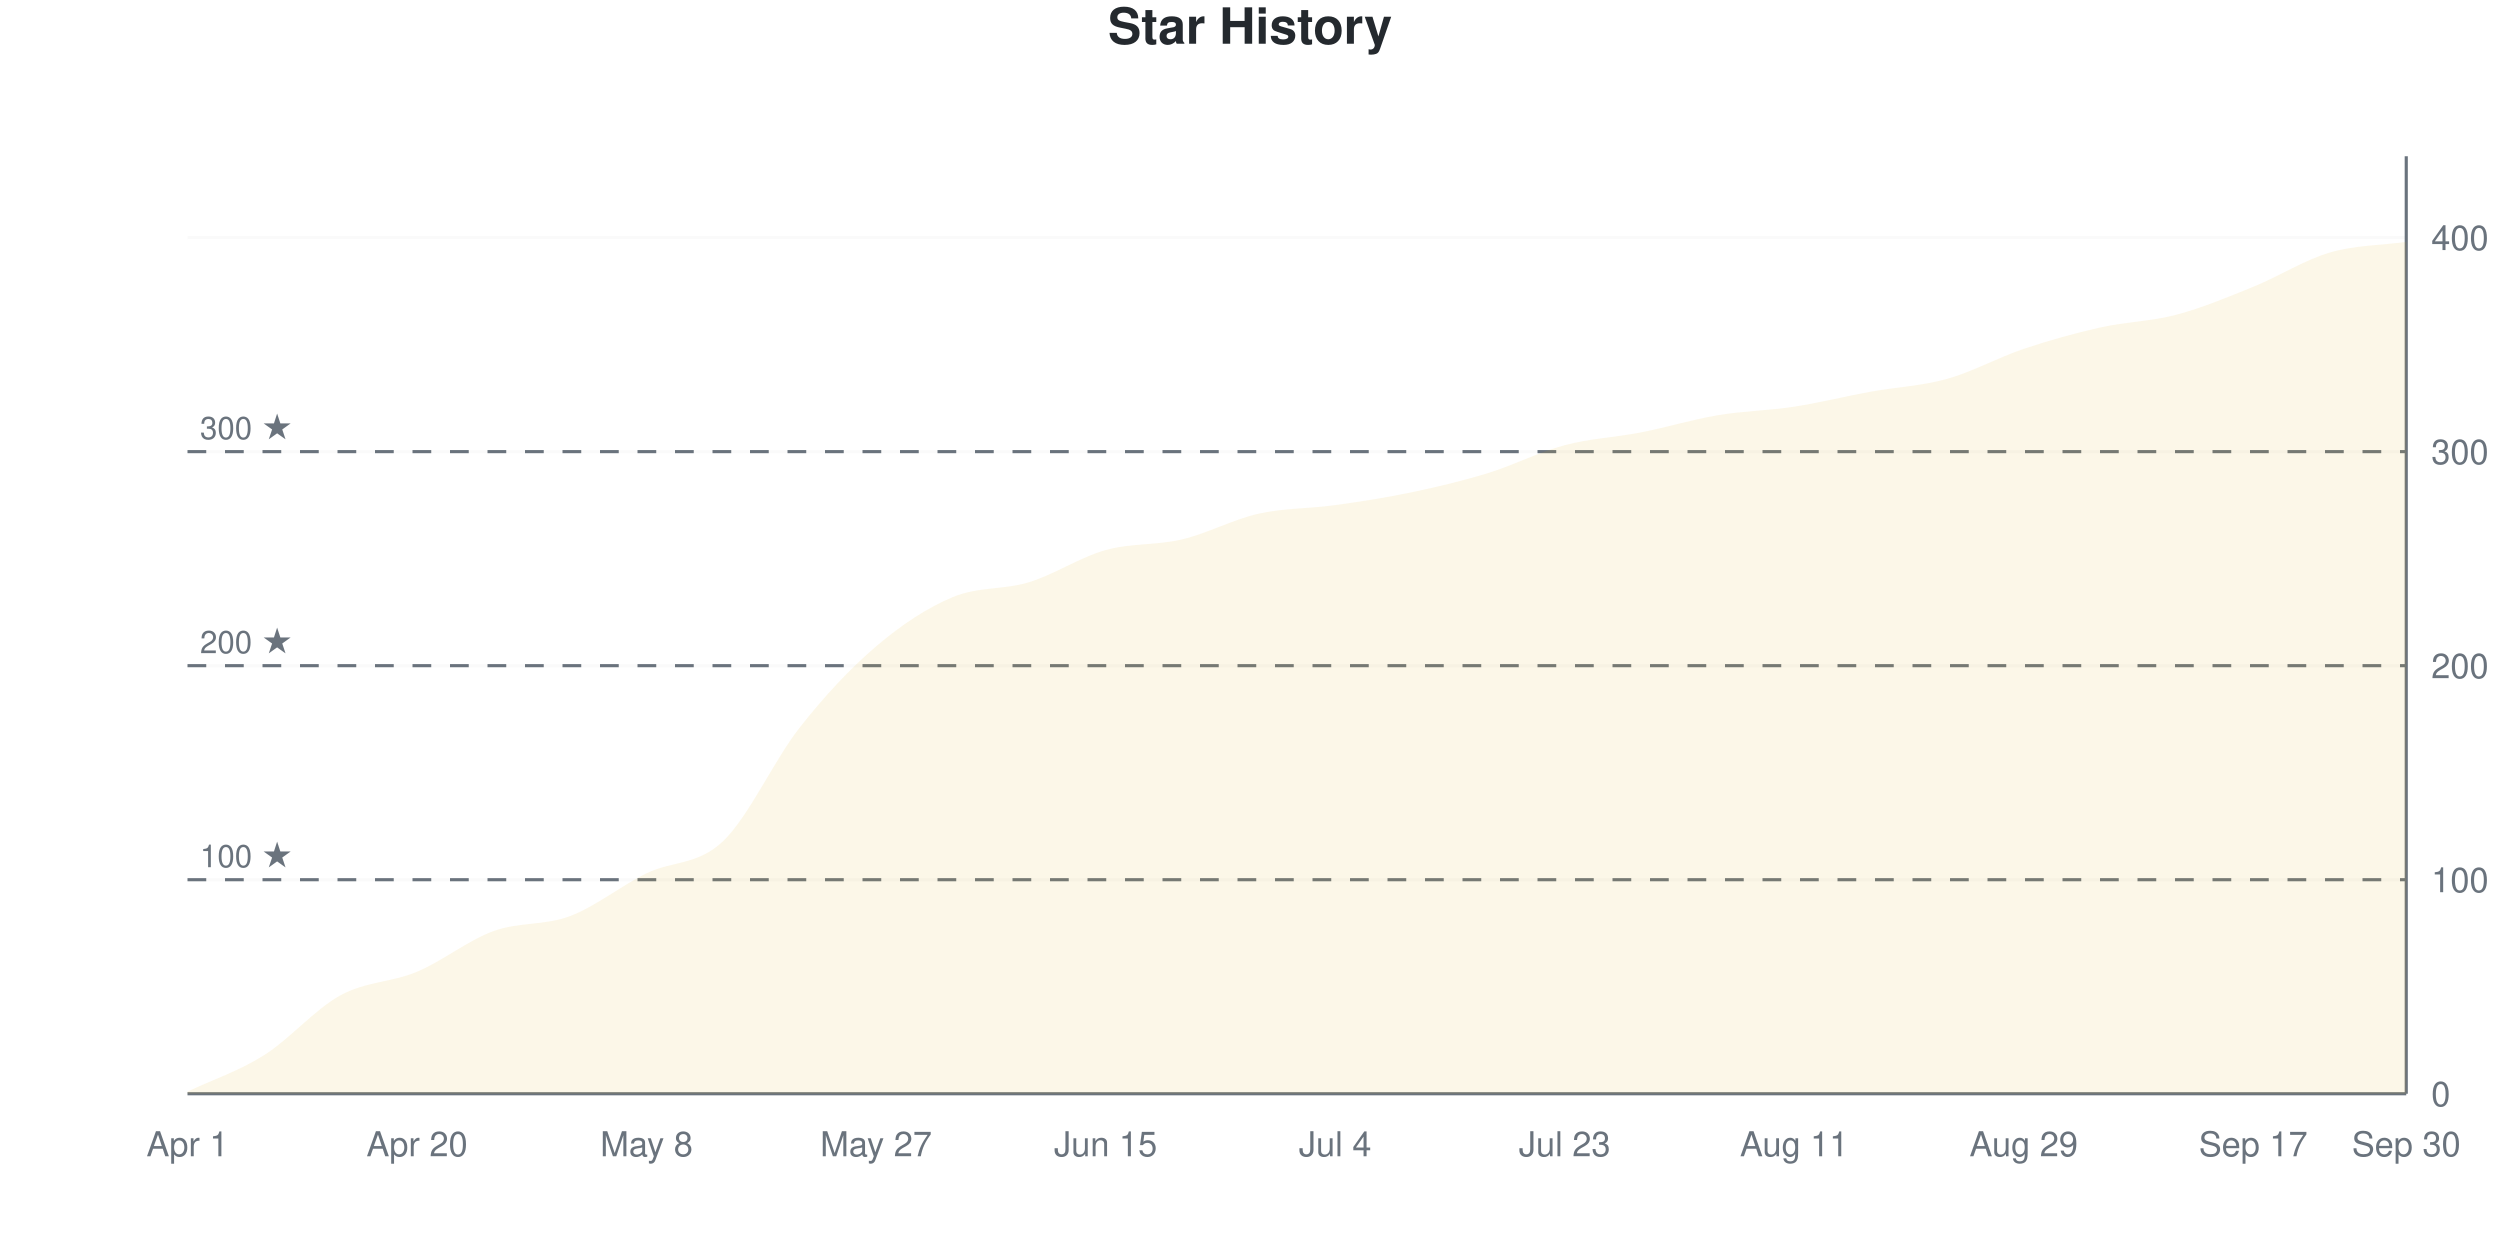
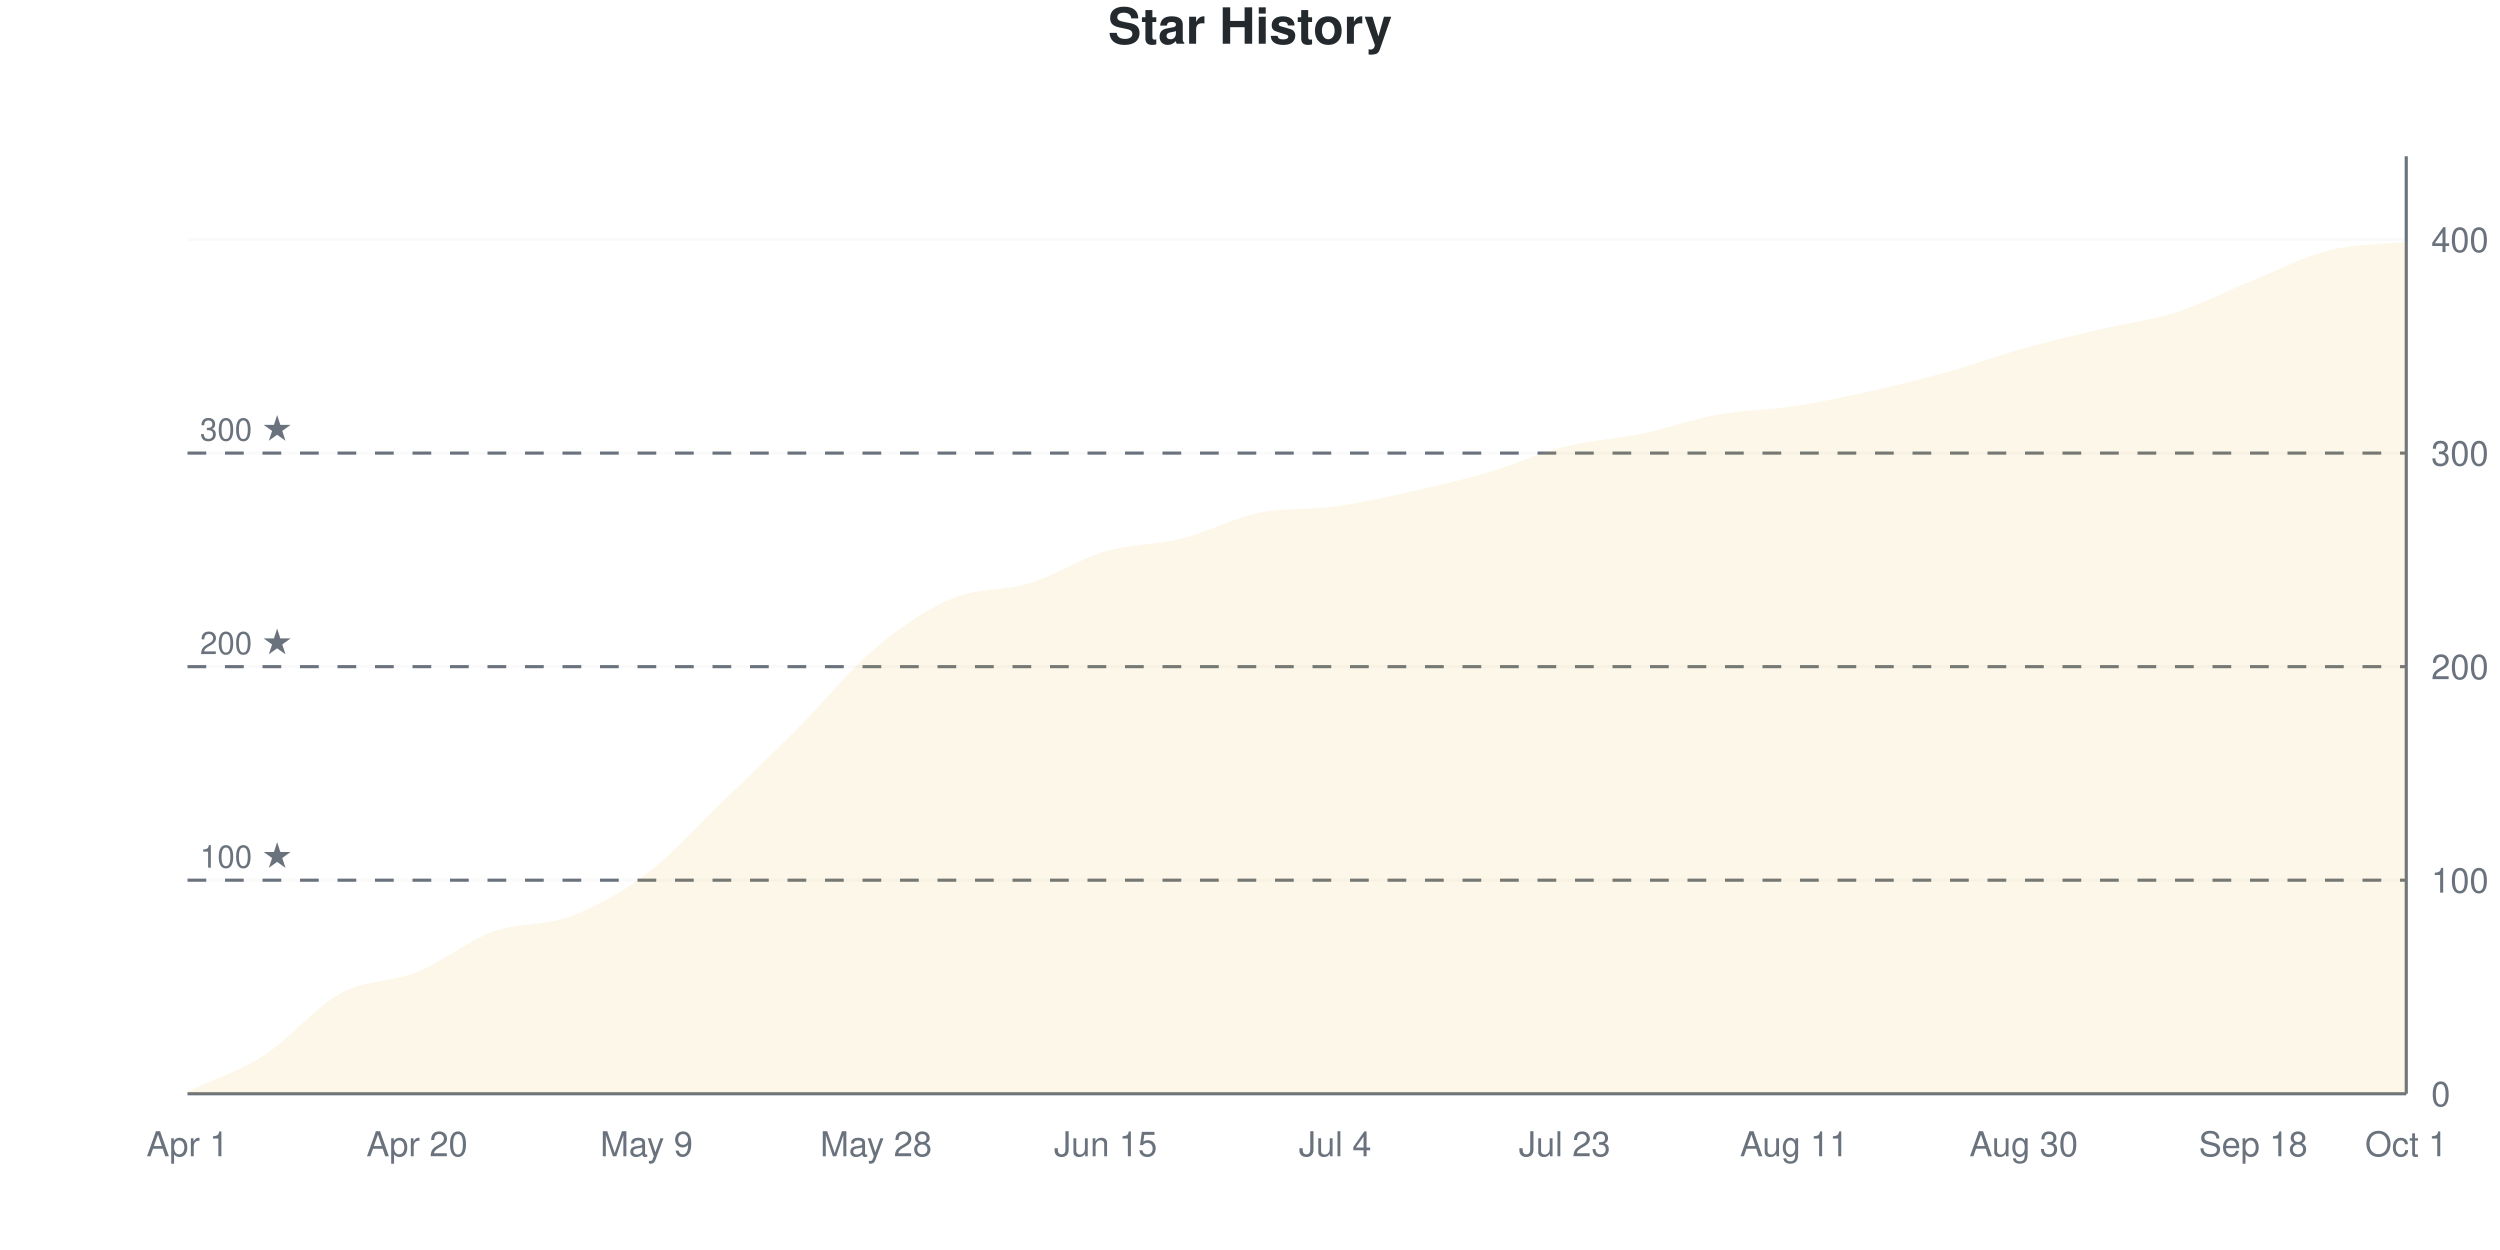
<svg xmlns="http://www.w3.org/2000/svg" viewBox="0 0 800 400" width="800" height="400">
  <style>
    @keyframes drawLine {
      to { stroke-dashoffset: 0; }
    }
    @keyframes fadeInPoint {
      from { opacity: 0; }
      to { opacity: 1; }
    }
    .data-line-0 {
-       stroke-dasharray: 1173;
-       stroke-dashoffset: 1173;
+       stroke-dasharray: 1169;
+       stroke-dashoffset: 1169;
      animation: drawLine 2s ease-out forwards;
    }
    .data-point {
      opacity: 0;
      animation: fadeInPoint 0.5s ease-out forwards;
    }
    .chart-bg { fill: #fff; }
    .chart-text { fill: #24292e; }
    .chart-muted { fill: #6a737d; }
    .chart-grid { stroke: #eee; }
    .chart-axis { stroke: #6a737d; }
    @media (prefers-color-scheme: dark) {
      .chart-bg { fill: #0d1117; }
      .chart-text { fill: #e6edf3; }
      .chart-muted { fill: #8b949e; }
      .chart-grid { stroke: #21262d; }
      .chart-axis { stroke: #8b949e; }
    }
  </style>
  <rect width="800" height="400" class="chart-bg" />
  <text x="400" y="14" text-anchor="middle" class="chart-text" font-size="16" font-weight="bold" font-family="-apple-system, BlinkMacSystemFont, 'Segoe UI', Helvetica, Arial, sans-serif">Star History</text>
  <g class="grid">
    <line x1="60" y1="350" x2="770" y2="350" class="chart-grid" stroke-opacity="0.3" />
    <text x="778" y="354" text-anchor="start" class="chart-muted" font-size="11" font-family="-apple-system, BlinkMacSystemFont, 'Segoe UI', Helvetica, Arial, sans-serif">0</text>
-     <line x1="60" y1="281.507" x2="770" y2="281.507" class="chart-grid" stroke-opacity="0.3" />
-     <text x="778" y="285.507" text-anchor="start" class="chart-muted" font-size="11" font-family="-apple-system, BlinkMacSystemFont, 'Segoe UI', Helvetica, Arial, sans-serif">100</text>
-     <line x1="60" y1="213.014" x2="770" y2="213.014" class="chart-grid" stroke-opacity="0.3" />
-     <text x="778" y="217.014" text-anchor="start" class="chart-muted" font-size="11" font-family="-apple-system, BlinkMacSystemFont, 'Segoe UI', Helvetica, Arial, sans-serif">200</text>
-     <line x1="60" y1="144.521" x2="770" y2="144.521" class="chart-grid" stroke-opacity="0.3" />
-     <text x="778" y="148.521" text-anchor="start" class="chart-muted" font-size="11" font-family="-apple-system, BlinkMacSystemFont, 'Segoe UI', Helvetica, Arial, sans-serif">300</text>
-     <line x1="60" y1="76.027" x2="770" y2="76.027" class="chart-grid" stroke-opacity="0.3" />
-     <text x="778" y="80.027" text-anchor="start" class="chart-muted" font-size="11" font-family="-apple-system, BlinkMacSystemFont, 'Segoe UI', Helvetica, Arial, sans-serif">400</text>
+     <line x1="60" y1="281.663" x2="770" y2="281.663" class="chart-grid" stroke-opacity="0.3" />
+     <text x="778" y="285.663" text-anchor="start" class="chart-muted" font-size="11" font-family="-apple-system, BlinkMacSystemFont, 'Segoe UI', Helvetica, Arial, sans-serif">100</text>
+     <line x1="60" y1="213.326" x2="770" y2="213.326" class="chart-grid" stroke-opacity="0.3" />
+     <text x="778" y="217.326" text-anchor="start" class="chart-muted" font-size="11" font-family="-apple-system, BlinkMacSystemFont, 'Segoe UI', Helvetica, Arial, sans-serif">200</text>
+     <line x1="60" y1="144.989" x2="770" y2="144.989" class="chart-grid" stroke-opacity="0.3" />
+     <text x="778" y="148.989" text-anchor="start" class="chart-muted" font-size="11" font-family="-apple-system, BlinkMacSystemFont, 'Segoe UI', Helvetica, Arial, sans-serif">300</text>
+     <line x1="60" y1="76.651" x2="770" y2="76.651" class="chart-grid" stroke-opacity="0.3" />
+     <text x="778" y="80.651" text-anchor="start" class="chart-muted" font-size="11" font-family="-apple-system, BlinkMacSystemFont, 'Segoe UI', Helvetica, Arial, sans-serif">400</text>
  </g>
  <g class="milestones">
-     <line x1="60" y1="281.507" x2="770" y2="281.507" class="chart-axis" stroke-width="1" stroke-dasharray="6,6" />
-     <text x="64" y="277.507" class="chart-muted" font-size="10" font-family="-apple-system, BlinkMacSystemFont, 'Segoe UI', Helvetica, Arial, sans-serif">100 ★</text>
-     <line x1="60" y1="213.014" x2="770" y2="213.014" class="chart-axis" stroke-width="1" stroke-dasharray="6,6" />
-     <text x="64" y="209.014" class="chart-muted" font-size="10" font-family="-apple-system, BlinkMacSystemFont, 'Segoe UI', Helvetica, Arial, sans-serif">200 ★</text>
-     <line x1="60" y1="144.521" x2="770" y2="144.521" class="chart-axis" stroke-width="1" stroke-dasharray="6,6" />
-     <text x="64" y="140.521" class="chart-muted" font-size="10" font-family="-apple-system, BlinkMacSystemFont, 'Segoe UI', Helvetica, Arial, sans-serif">300 ★</text>
+     <line x1="60" y1="281.663" x2="770" y2="281.663" class="chart-axis" stroke-width="1" stroke-dasharray="6,6" />
+     <text x="64" y="277.663" class="chart-muted" font-size="10" font-family="-apple-system, BlinkMacSystemFont, 'Segoe UI', Helvetica, Arial, sans-serif">100 ★</text>
+     <line x1="60" y1="213.326" x2="770" y2="213.326" class="chart-axis" stroke-width="1" stroke-dasharray="6,6" />
+     <text x="64" y="209.326" class="chart-muted" font-size="10" font-family="-apple-system, BlinkMacSystemFont, 'Segoe UI', Helvetica, Arial, sans-serif">200 ★</text>
+     <line x1="60" y1="144.989" x2="770" y2="144.989" class="chart-axis" stroke-width="1" stroke-dasharray="6,6" />
+     <text x="64" y="140.989" class="chart-muted" font-size="10" font-family="-apple-system, BlinkMacSystemFont, 'Segoe UI', Helvetica, Arial, sans-serif">300 ★</text>
  </g>
  <g class="x-axis">
    <text x="60" y="370" text-anchor="middle" class="chart-muted" font-size="11" font-family="-apple-system, BlinkMacSystemFont, 'Segoe UI', Helvetica, Arial, sans-serif">Apr 1</text>
    <text x="133.448" y="370" text-anchor="middle" class="chart-muted" font-size="11" font-family="-apple-system, BlinkMacSystemFont, 'Segoe UI', Helvetica, Arial, sans-serif">Apr 20</text>
-     <text x="206.897" y="370" text-anchor="middle" class="chart-muted" font-size="11" font-family="-apple-system, BlinkMacSystemFont, 'Segoe UI', Helvetica, Arial, sans-serif">May 8</text>
-     <text x="280.345" y="370" text-anchor="middle" class="chart-muted" font-size="11" font-family="-apple-system, BlinkMacSystemFont, 'Segoe UI', Helvetica, Arial, sans-serif">May 27</text>
+     <text x="206.897" y="370" text-anchor="middle" class="chart-muted" font-size="11" font-family="-apple-system, BlinkMacSystemFont, 'Segoe UI', Helvetica, Arial, sans-serif">May 9</text>
+     <text x="280.345" y="370" text-anchor="middle" class="chart-muted" font-size="11" font-family="-apple-system, BlinkMacSystemFont, 'Segoe UI', Helvetica, Arial, sans-serif">May 28</text>
    <text x="353.793" y="370" text-anchor="middle" class="chart-muted" font-size="11" font-family="-apple-system, BlinkMacSystemFont, 'Segoe UI', Helvetica, Arial, sans-serif">Jun 15</text>
    <text x="427.241" y="370" text-anchor="middle" class="chart-muted" font-size="11" font-family="-apple-system, BlinkMacSystemFont, 'Segoe UI', Helvetica, Arial, sans-serif">Jul 4</text>
    <text x="500.69" y="370" text-anchor="middle" class="chart-muted" font-size="11" font-family="-apple-system, BlinkMacSystemFont, 'Segoe UI', Helvetica, Arial, sans-serif">Jul 23</text>
    <text x="574.138" y="370" text-anchor="middle" class="chart-muted" font-size="11" font-family="-apple-system, BlinkMacSystemFont, 'Segoe UI', Helvetica, Arial, sans-serif">Aug 11</text>
-     <text x="647.586" y="370" text-anchor="middle" class="chart-muted" font-size="11" font-family="-apple-system, BlinkMacSystemFont, 'Segoe UI', Helvetica, Arial, sans-serif">Aug 29</text>
-     <text x="721.034" y="370" text-anchor="middle" class="chart-muted" font-size="11" font-family="-apple-system, BlinkMacSystemFont, 'Segoe UI', Helvetica, Arial, sans-serif">Sep 17</text>
-     <text x="770" y="370" text-anchor="middle" class="chart-muted" font-size="11" font-family="-apple-system, BlinkMacSystemFont, 'Segoe UI', Helvetica, Arial, sans-serif">Sep 30</text>
+     <text x="647.586" y="370" text-anchor="middle" class="chart-muted" font-size="11" font-family="-apple-system, BlinkMacSystemFont, 'Segoe UI', Helvetica, Arial, sans-serif">Aug 30</text>
+     <text x="721.034" y="370" text-anchor="middle" class="chart-muted" font-size="11" font-family="-apple-system, BlinkMacSystemFont, 'Segoe UI', Helvetica, Arial, sans-serif">Sep 18</text>
+     <text x="770" y="370" text-anchor="middle" class="chart-muted" font-size="11" font-family="-apple-system, BlinkMacSystemFont, 'Segoe UI', Helvetica, Arial, sans-serif">Oct 1</text>
  </g>
  <line x1="770" y1="50" x2="770" y2="350" class="chart-axis" stroke-width="1" />
  <line x1="60" y1="350" x2="770" y2="350" class="chart-axis" stroke-width="1" />
-   <path d="M60,350 L60,349.315 C68.161,345.434 76.322,342.808 84.483,337.671 C92.644,332.534 100.805,322.945 108.966,318.493 C117.126,314.041 125.287,314.384 133.448,310.959 C141.609,307.534 149.77,300.913 157.931,297.945 C166.092,294.977 174.253,296.233 182.414,293.151 C190.575,290.068 198.736,283.447 206.897,279.452 C215.057,275.457 223.218,276.941 231.379,269.178 C239.54,261.416 247.701,243.265 255.862,232.877 C264.023,222.489 272.184,213.813 280.345,206.849 C288.506,199.886 296.667,194.521 304.828,191.096 C312.989,187.671 321.149,188.813 329.31,186.301 C337.471,183.79 345.632,178.311 353.793,176.027 C361.954,173.744 370.115,174.543 378.276,172.603 C386.437,170.662 394.598,166.21 402.759,164.384 C410.92,162.557 419.08,162.785 427.241,161.644 C435.402,160.502 443.563,159.247 451.724,157.534 C459.885,155.822 468.046,153.881 476.207,151.37 C484.368,148.858 492.529,144.635 500.69,142.466 C508.851,140.297 517.011,139.954 525.172,138.356 C533.333,136.758 541.494,134.247 549.655,132.877 C557.816,131.507 565.977,131.393 574.138,130.137 C582.299,128.881 590.46,126.826 598.621,125.342 C606.782,123.858 614.943,123.516 623.103,121.233 C631.264,118.95 639.425,114.384 647.586,111.644 C655.747,108.904 663.908,106.621 672.069,104.795 C680.23,102.968 688.391,102.854 696.552,100.685 C704.713,98.516 712.874,95.091 721.034,91.781 C729.195,88.47 737.356,83.219 745.517,80.822 C753.678,78.425 761.839,78.539 770,77.397 L770,350 L60,350 Z" fill="#dfb317" fill-opacity="0.1" />
-   <path d="M60,350 L60,349.315 C68.161,345.434 76.322,342.808 84.483,337.671 C92.644,332.534 100.805,322.945 108.966,318.493 C117.126,314.041 125.287,314.384 133.448,310.959 C141.609,307.534 149.77,300.913 157.931,297.945 C166.092,294.977 174.253,296.233 182.414,293.151 C190.575,290.068 198.736,283.447 206.897,279.452 C215.057,275.457 223.218,276.941 231.379,269.178 C239.54,261.416 247.701,243.265 255.862,232.877 C264.023,222.489 272.184,213.813 280.345,206.849 C288.506,199.886 296.667,194.521 304.828,191.096 C312.989,187.671 321.149,188.813 329.31,186.301 C337.471,183.79 345.632,178.311 353.793,176.027 C361.954,173.744 370.115,174.543 378.276,172.603 C386.437,170.662 394.598,166.21 402.759,164.384 C410.92,162.557 419.08,162.785 427.241,161.644 C435.402,160.502 443.563,159.247 451.724,157.534 C459.885,155.822 468.046,153.881 476.207,151.37 C484.368,148.858 492.529,144.635 500.69,142.466 C508.851,140.297 517.011,139.954 525.172,138.356 C533.333,136.758 541.494,134.247 549.655,132.877 C557.816,131.507 565.977,131.393 574.138,130.137 C582.299,128.881 590.46,126.826 598.621,125.342 C606.782,123.858 614.943,123.516 623.103,121.233 C631.264,118.95 639.425,114.384 647.586,111.644 C655.747,108.904 663.908,106.621 672.069,104.795 C680.23,102.968 688.391,102.854 696.552,100.685 C704.713,98.516 712.874,95.091 721.034,91.781 C729.195,88.47 737.356,83.219 745.517,80.822 C753.678,78.425 761.839,78.539 770,77.397" fill="none" stroke="#dfb317" stroke-width="2.5" class="data-line-0" />
+   <path d="M60,350 L60,349.317 C68.161,345.444 76.322,342.938 84.483,337.699 C92.644,332.46 100.805,322.323 108.966,317.882 C117.126,313.44 125.287,314.351 133.448,311.048 C141.609,307.745 149.77,301.025 157.931,298.064 C166.092,295.103 174.253,296.355 182.414,293.28 C190.575,290.205 198.736,285.763 206.897,279.613 C215.057,273.462 223.218,264.237 231.379,256.378 C239.54,248.519 247.701,240.661 255.862,232.46 C264.023,224.26 272.184,214.009 280.345,207.175 C288.506,200.342 296.667,194.875 304.828,191.458 C312.989,188.041 321.149,189.18 329.31,186.674 C337.471,184.169 345.632,178.815 353.793,176.424 C361.954,174.032 370.115,174.374 378.276,172.323 C386.437,170.273 394.598,165.829 402.759,164.123 C410.92,162.417 419.08,163.21 427.241,162.073 C435.402,160.936 443.563,159.112 451.724,157.289 C459.885,155.467 468.046,153.531 476.207,151.139 C484.368,148.747 492.529,144.989 500.69,142.938 C508.851,140.888 517.011,140.547 525.172,138.838 C533.333,137.13 541.494,134.169 549.655,132.688 C557.816,131.207 565.977,131.207 574.138,129.954 C582.299,128.702 590.46,126.993 598.621,125.171 C606.782,123.349 614.943,121.298 623.103,119.021 C631.264,116.743 639.425,113.781 647.586,111.503 C655.747,109.226 663.908,107.289 672.069,105.353 C680.23,103.417 688.391,102.506 696.552,99.886 C704.713,97.267 712.874,92.938 721.034,89.636 C729.195,86.333 737.356,82.118 745.517,80.068 C753.678,78.018 761.839,78.246 770,77.335 L770,350 L60,350 Z" fill="#dfb317" fill-opacity="0.1" />
+   <path d="M60,350 L60,349.317 C68.161,345.444 76.322,342.938 84.483,337.699 C92.644,332.46 100.805,322.323 108.966,317.882 C117.126,313.44 125.287,314.351 133.448,311.048 C141.609,307.745 149.77,301.025 157.931,298.064 C166.092,295.103 174.253,296.355 182.414,293.28 C190.575,290.205 198.736,285.763 206.897,279.613 C215.057,273.462 223.218,264.237 231.379,256.378 C239.54,248.519 247.701,240.661 255.862,232.46 C264.023,224.26 272.184,214.009 280.345,207.175 C288.506,200.342 296.667,194.875 304.828,191.458 C312.989,188.041 321.149,189.18 329.31,186.674 C337.471,184.169 345.632,178.815 353.793,176.424 C361.954,174.032 370.115,174.374 378.276,172.323 C386.437,170.273 394.598,165.829 402.759,164.123 C410.92,162.417 419.08,163.21 427.241,162.073 C435.402,160.936 443.563,159.112 451.724,157.289 C459.885,155.467 468.046,153.531 476.207,151.139 C484.368,148.747 492.529,144.989 500.69,142.938 C508.851,140.888 517.011,140.547 525.172,138.838 C533.333,137.13 541.494,134.169 549.655,132.688 C557.816,131.207 565.977,131.207 574.138,129.954 C582.299,128.702 590.46,126.993 598.621,125.171 C606.782,123.349 614.943,121.298 623.103,119.021 C631.264,116.743 639.425,113.781 647.586,111.503 C655.747,109.226 663.908,107.289 672.069,105.353 C680.23,103.417 688.391,102.506 696.552,99.886 C704.713,97.267 712.874,92.938 721.034,89.636 C729.195,86.333 737.356,82.118 745.517,80.068 C753.678,78.018 761.839,78.246 770,77.335" fill="none" stroke="#dfb317" stroke-width="2.5" class="data-line-0" />
  <g class="points">
-     <circle cx="60" cy="349.315" r="4" fill="#dfb317" class="data-point" style="animation-delay: 1.50s" />
-     <circle cx="84.483" cy="337.671" r="4" fill="#dfb317" class="data-point" style="animation-delay: 1.55s" />
-     <circle cx="108.966" cy="318.493" r="4" fill="#dfb317" class="data-point" style="animation-delay: 1.60s" />
-     <circle cx="133.448" cy="310.959" r="4" fill="#dfb317" class="data-point" style="animation-delay: 1.65s" />
-     <circle cx="157.931" cy="297.945" r="4" fill="#dfb317" class="data-point" style="animation-delay: 1.70s" />
-     <circle cx="182.414" cy="293.151" r="4" fill="#dfb317" class="data-point" style="animation-delay: 1.75s" />
-     <circle cx="206.897" cy="279.452" r="4" fill="#dfb317" class="data-point" style="animation-delay: 1.80s" />
-     <circle cx="231.379" cy="269.178" r="4" fill="#dfb317" class="data-point" style="animation-delay: 1.85s" />
-     <circle cx="255.862" cy="232.877" r="4" fill="#dfb317" class="data-point" style="animation-delay: 1.90s" />
-     <circle cx="280.345" cy="206.849" r="4" fill="#dfb317" class="data-point" style="animation-delay: 1.95s" />
-     <circle cx="304.828" cy="191.096" r="4" fill="#dfb317" class="data-point" style="animation-delay: 2.00s" />
-     <circle cx="329.31" cy="186.301" r="4" fill="#dfb317" class="data-point" style="animation-delay: 2.05s" />
-     <circle cx="353.793" cy="176.027" r="4" fill="#dfb317" class="data-point" style="animation-delay: 2.10s" />
-     <circle cx="378.276" cy="172.603" r="4" fill="#dfb317" class="data-point" style="animation-delay: 2.15s" />
-     <circle cx="402.759" cy="164.384" r="4" fill="#dfb317" class="data-point" style="animation-delay: 2.20s" />
-     <circle cx="427.241" cy="161.644" r="4" fill="#dfb317" class="data-point" style="animation-delay: 2.25s" />
-     <circle cx="451.724" cy="157.534" r="4" fill="#dfb317" class="data-point" style="animation-delay: 2.30s" />
-     <circle cx="476.207" cy="151.37" r="4" fill="#dfb317" class="data-point" style="animation-delay: 2.35s" />
-     <circle cx="500.69" cy="142.466" r="4" fill="#dfb317" class="data-point" style="animation-delay: 2.40s" />
-     <circle cx="525.172" cy="138.356" r="4" fill="#dfb317" class="data-point" style="animation-delay: 2.45s" />
-     <circle cx="549.655" cy="132.877" r="4" fill="#dfb317" class="data-point" style="animation-delay: 2.50s" />
-     <circle cx="574.138" cy="130.137" r="4" fill="#dfb317" class="data-point" style="animation-delay: 2.55s" />
-     <circle cx="598.621" cy="125.342" r="4" fill="#dfb317" class="data-point" style="animation-delay: 2.60s" />
-     <circle cx="623.103" cy="121.233" r="4" fill="#dfb317" class="data-point" style="animation-delay: 2.65s" />
-     <circle cx="647.586" cy="111.644" r="4" fill="#dfb317" class="data-point" style="animation-delay: 2.70s" />
-     <circle cx="672.069" cy="104.795" r="4" fill="#dfb317" class="data-point" style="animation-delay: 2.75s" />
-     <circle cx="696.552" cy="100.685" r="4" fill="#dfb317" class="data-point" style="animation-delay: 2.80s" />
-     <circle cx="721.034" cy="91.781" r="4" fill="#dfb317" class="data-point" style="animation-delay: 2.85s" />
-     <circle cx="745.517" cy="80.822" r="4" fill="#dfb317" class="data-point" style="animation-delay: 2.90s" />
-     <circle cx="770" cy="77.397" r="4" fill="#dfb317" class="data-point" style="animation-delay: 2.95s" />
+     <circle cx="60" cy="349.317" r="4" fill="#dfb317" class="data-point" style="animation-delay: 1.50s" />
+     <circle cx="84.483" cy="337.699" r="4" fill="#dfb317" class="data-point" style="animation-delay: 1.55s" />
+     <circle cx="108.966" cy="317.882" r="4" fill="#dfb317" class="data-point" style="animation-delay: 1.60s" />
+     <circle cx="133.448" cy="311.048" r="4" fill="#dfb317" class="data-point" style="animation-delay: 1.65s" />
+     <circle cx="157.931" cy="298.064" r="4" fill="#dfb317" class="data-point" style="animation-delay: 1.70s" />
+     <circle cx="182.414" cy="293.28" r="4" fill="#dfb317" class="data-point" style="animation-delay: 1.75s" />
+     <circle cx="206.897" cy="279.613" r="4" fill="#dfb317" class="data-point" style="animation-delay: 1.80s" />
+     <circle cx="231.379" cy="256.378" r="4" fill="#dfb317" class="data-point" style="animation-delay: 1.85s" />
+     <circle cx="255.862" cy="232.46" r="4" fill="#dfb317" class="data-point" style="animation-delay: 1.90s" />
+     <circle cx="280.345" cy="207.175" r="4" fill="#dfb317" class="data-point" style="animation-delay: 1.95s" />
+     <circle cx="304.828" cy="191.458" r="4" fill="#dfb317" class="data-point" style="animation-delay: 2.00s" />
+     <circle cx="329.31" cy="186.674" r="4" fill="#dfb317" class="data-point" style="animation-delay: 2.05s" />
+     <circle cx="353.793" cy="176.424" r="4" fill="#dfb317" class="data-point" style="animation-delay: 2.10s" />
+     <circle cx="378.276" cy="172.323" r="4" fill="#dfb317" class="data-point" style="animation-delay: 2.15s" />
+     <circle cx="402.759" cy="164.123" r="4" fill="#dfb317" class="data-point" style="animation-delay: 2.20s" />
+     <circle cx="427.241" cy="162.073" r="4" fill="#dfb317" class="data-point" style="animation-delay: 2.25s" />
+     <circle cx="451.724" cy="157.289" r="4" fill="#dfb317" class="data-point" style="animation-delay: 2.30s" />
+     <circle cx="476.207" cy="151.139" r="4" fill="#dfb317" class="data-point" style="animation-delay: 2.35s" />
+     <circle cx="500.69" cy="142.938" r="4" fill="#dfb317" class="data-point" style="animation-delay: 2.40s" />
+     <circle cx="525.172" cy="138.838" r="4" fill="#dfb317" class="data-point" style="animation-delay: 2.45s" />
+     <circle cx="549.655" cy="132.688" r="4" fill="#dfb317" class="data-point" style="animation-delay: 2.50s" />
+     <circle cx="574.138" cy="129.954" r="4" fill="#dfb317" class="data-point" style="animation-delay: 2.55s" />
+     <circle cx="598.621" cy="125.171" r="4" fill="#dfb317" class="data-point" style="animation-delay: 2.60s" />
+     <circle cx="623.103" cy="119.021" r="4" fill="#dfb317" class="data-point" style="animation-delay: 2.65s" />
+     <circle cx="647.586" cy="111.503" r="4" fill="#dfb317" class="data-point" style="animation-delay: 2.70s" />
+     <circle cx="672.069" cy="105.353" r="4" fill="#dfb317" class="data-point" style="animation-delay: 2.75s" />
+     <circle cx="696.552" cy="99.886" r="4" fill="#dfb317" class="data-point" style="animation-delay: 2.80s" />
+     <circle cx="721.034" cy="89.636" r="4" fill="#dfb317" class="data-point" style="animation-delay: 2.85s" />
+     <circle cx="745.517" cy="80.068" r="4" fill="#dfb317" class="data-point" style="animation-delay: 2.90s" />
+     <circle cx="770" cy="77.335" r="4" fill="#dfb317" class="data-point" style="animation-delay: 2.95s" />
  </g>
</svg>
